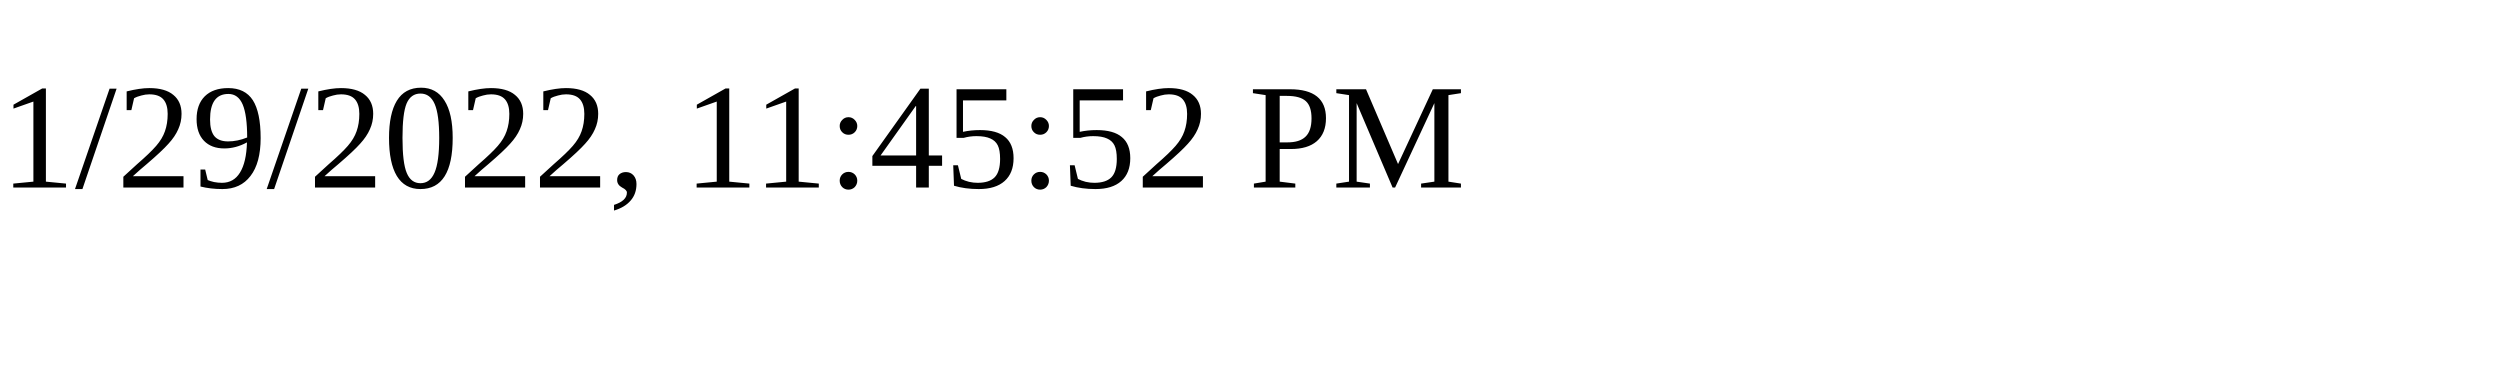
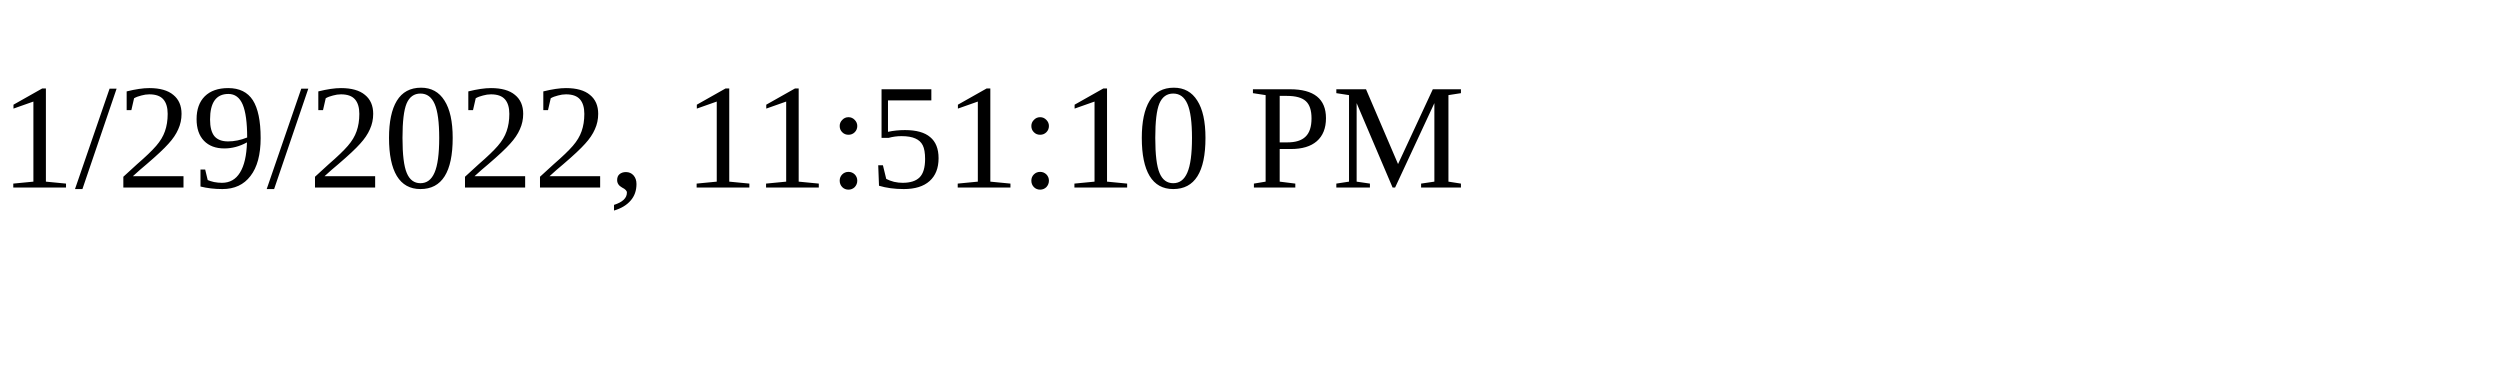
<svg xmlns="http://www.w3.org/2000/svg" height="30" width="200">
-   <text x="0" y="15">1/29/2022, 11:45:52 PM</text>
+   <text x="0" y="15">1/29/2022, 11:51:10 PM</text>
</svg>
